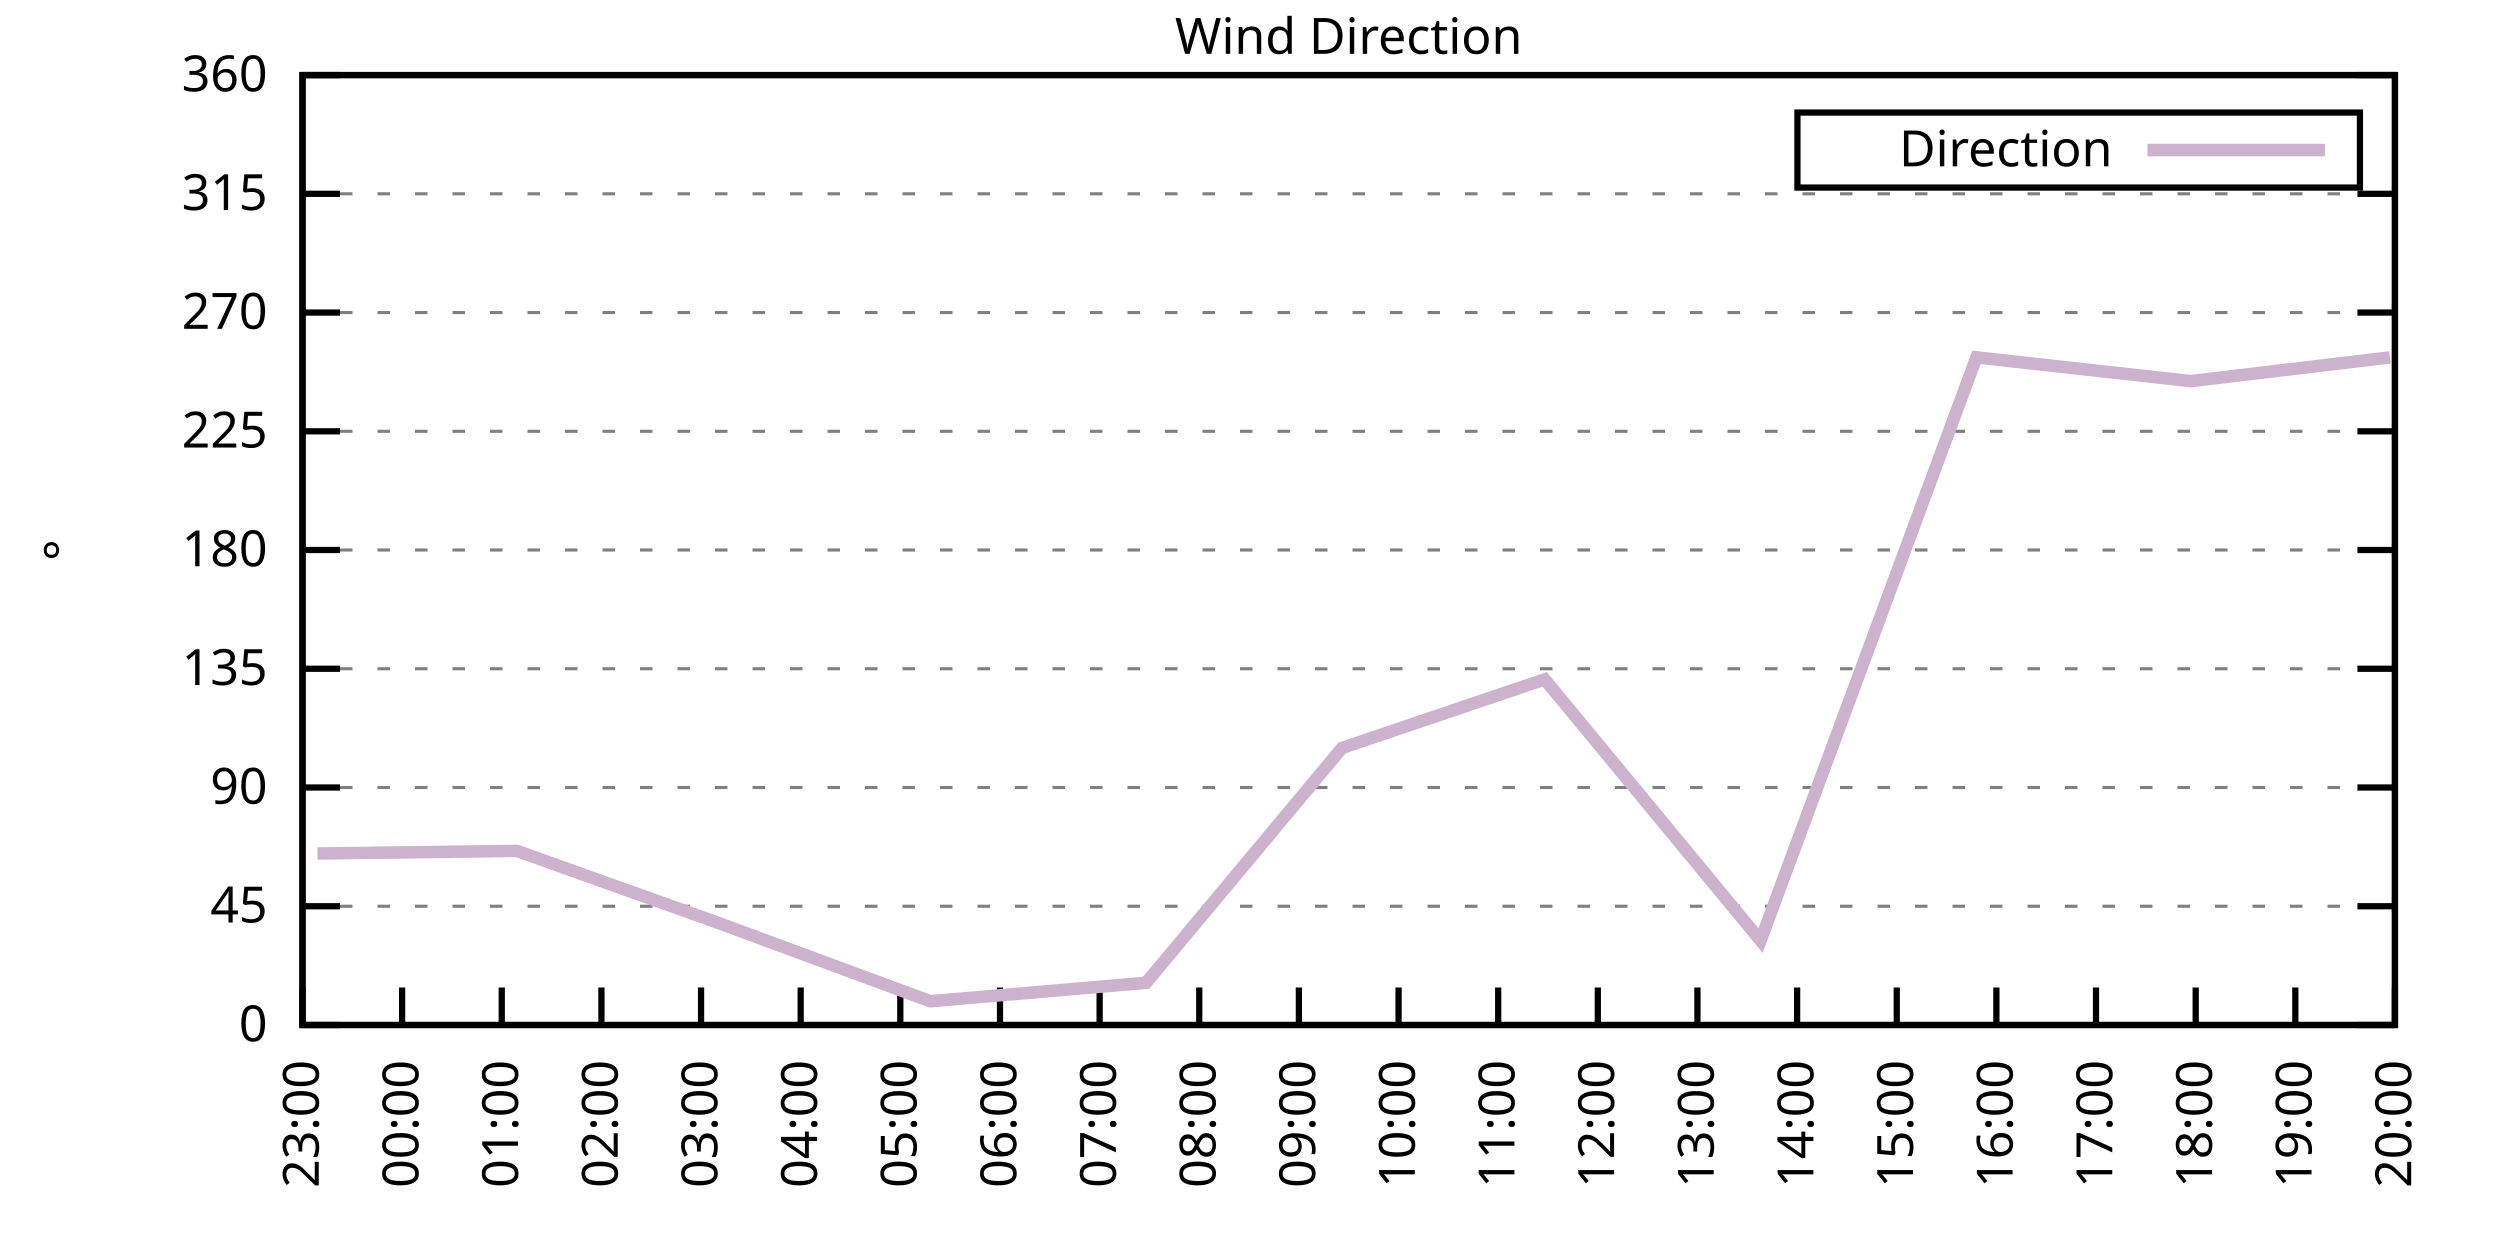
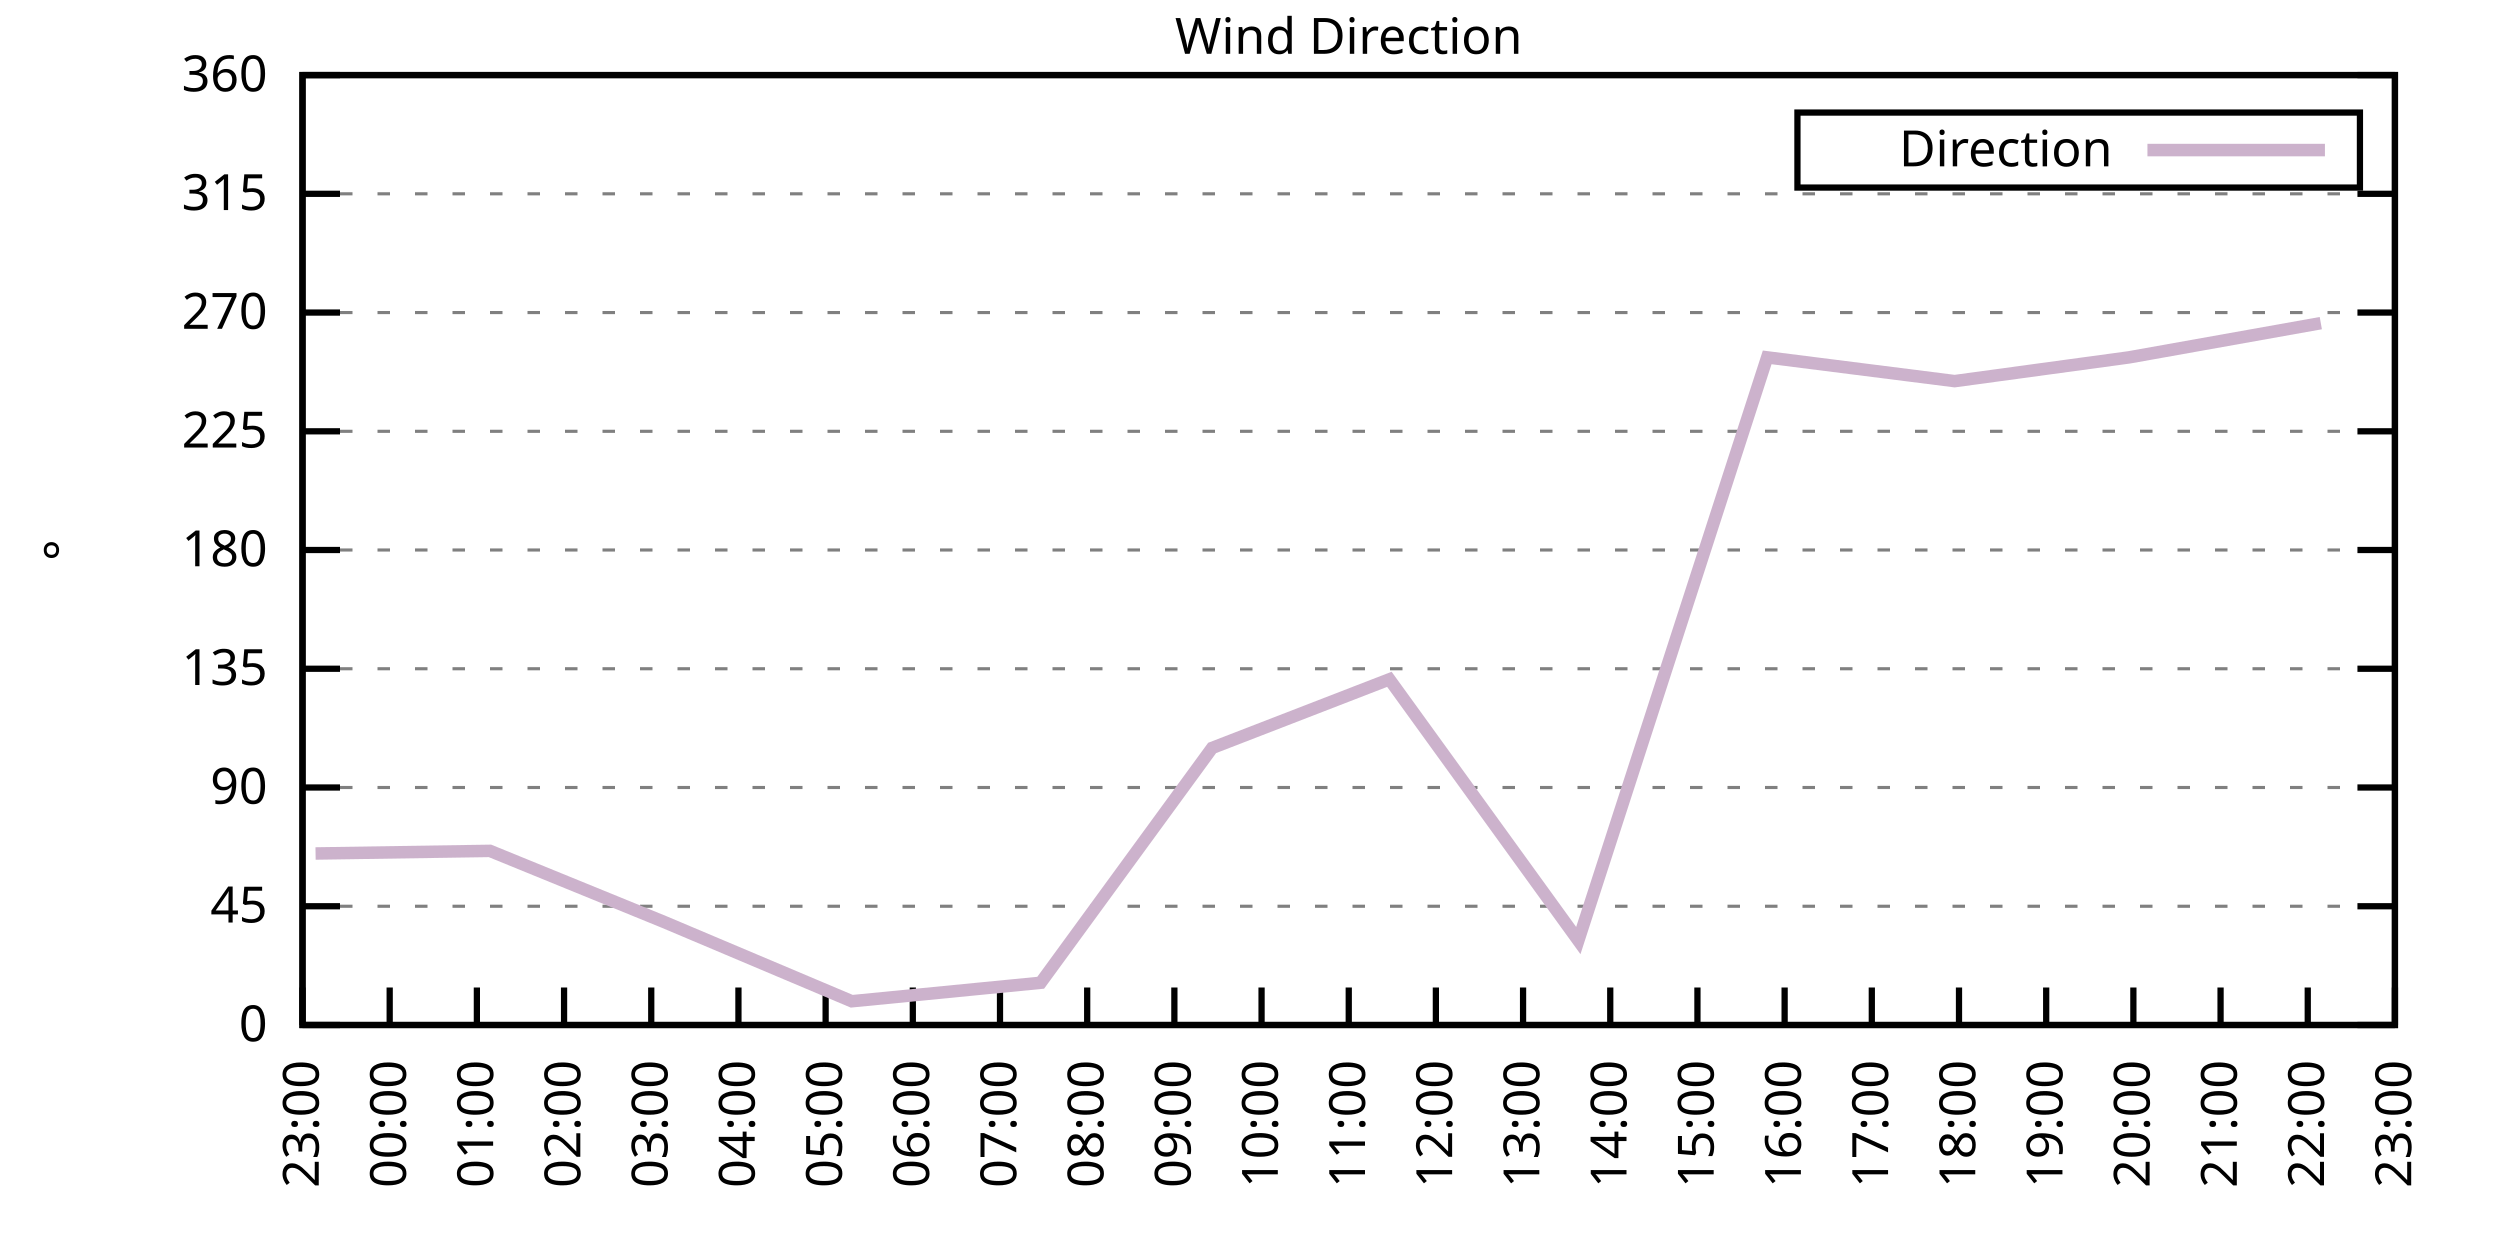
<svg xmlns="http://www.w3.org/2000/svg" xmlns:xlink="http://www.w3.org/1999/xlink" width="400" height="200" viewBox="0 0 400 200">
  <g id="gnuplot_canvas">
    <rect x="0" y="0" width="400" height="200" fill="none" />
    <defs>
      <circle id="gpDot" r="0.5" stroke-width="0.5" stroke="currentColor" />
      <path id="gpPt0" stroke-width="0.333" stroke="currentColor" d="M-1,0 h2 M0,-1 v2" />
      <path id="gpPt1" stroke-width="0.333" stroke="currentColor" d="M-1,-1 L1,1 M1,-1 L-1,1" />
      <path id="gpPt2" stroke-width="0.333" stroke="currentColor" d="M-1,0 L1,0 M0,-1 L0,1 M-1,-1 L1,1 M-1,1 L1,-1" />
      <rect id="gpPt3" stroke-width="0.333" stroke="currentColor" x="-1" y="-1" width="2" height="2" />
      <rect id="gpPt4" stroke-width="0.333" stroke="currentColor" fill="currentColor" x="-1" y="-1" width="2" height="2" />
      <circle id="gpPt5" stroke-width="0.333" stroke="currentColor" cx="0" cy="0" r="1" />
      <use xlink:href="#gpPt5" id="gpPt6" fill="currentColor" stroke="none" />
      <path id="gpPt7" stroke-width="0.333" stroke="currentColor" d="M0,-1.33 L-1.33,0.67 L1.33,0.67 z" />
      <use xlink:href="#gpPt7" id="gpPt8" fill="currentColor" stroke="none" />
      <use xlink:href="#gpPt7" id="gpPt9" stroke="currentColor" transform="rotate(180)" />
      <use xlink:href="#gpPt9" id="gpPt10" fill="currentColor" stroke="none" />
      <use xlink:href="#gpPt3" id="gpPt11" stroke="currentColor" transform="rotate(45)" />
      <use xlink:href="#gpPt11" id="gpPt12" fill="currentColor" stroke="none" />
      <path id="gpPt13" stroke-width="0.333" stroke="currentColor" d="M0,1.330 L1.265,0.411 L0.782,-1.067 L-0.782,-1.076 L-1.265,0.411 z" />
      <use xlink:href="#gpPt13" id="gpPt14" fill="currentColor" stroke="none" />
      <filter id="textbox" filterUnits="objectBoundingBox" x="0" y="0" height="1" width="1">
        <feFlood flood-color="white" flood-opacity="1" result="bgnd" />
        <feComposite in="SourceGraphic" in2="bgnd" operator="atop" />
      </filter>
      <filter id="greybox" filterUnits="objectBoundingBox" x="0" y="0" height="1" width="1">
        <feFlood flood-color="lightgrey" flood-opacity="1" result="grey" />
        <feComposite in="SourceGraphic" in2="grey" operator="atop" />
      </filter>
    </defs>
    <g fill="none" color="white" stroke="currentColor" stroke-width="1.00" stroke-linecap="butt" stroke-linejoin="miter">
</g>
    <g fill="none" color="black" stroke="currentColor" stroke-width="1.00" stroke-linecap="butt" stroke-linejoin="miter">
      <g stroke="none" shape-rendering="crispEdges">
        <polygon fill="rgb(255, 255, 255)" points="48.40,164.00 383.18,164.00 383.18,12.02 48.40,12.02 " />
      </g>
    </g>
    <g fill="none" color="black" stroke="currentColor" stroke-width="1.00" stroke-linecap="butt" stroke-linejoin="miter">
</g>
    <g fill="none" color="black" stroke="black" stroke-width="0.50" stroke-linecap="butt" stroke-linejoin="miter">
</g>
    <g fill="none" color="gray" stroke="currentColor" stroke-width="0.50" stroke-linecap="butt" stroke-linejoin="miter">
      <path stroke="gray" stroke-dasharray="2,4" class="gridline" d="M48.40,164.00 L383.19,164.00  " />
    </g>
    <g fill="none" color="gray" stroke="gray" stroke-width="1.00" stroke-linecap="butt" stroke-linejoin="miter">
</g>
    <g fill="none" color="black" stroke="currentColor" stroke-width="1.00" stroke-linecap="butt" stroke-linejoin="miter">
      <path stroke="black" d="M48.40,164.00 L54.40,164.00 M383.19,164.00 L377.19,164.00  " />
      <g transform="translate(42.80,166.60)" stroke="none" fill="black" font-family="Sans" font-size="8.00" text-anchor="end">
        <text>
          <tspan font-family="Sans"> 0</tspan>
        </text>
      </g>
    </g>
    <g fill="none" color="black" stroke="currentColor" stroke-width="1.00" stroke-linecap="butt" stroke-linejoin="miter">
</g>
    <g fill="none" color="black" stroke="black" stroke-width="0.50" stroke-linecap="butt" stroke-linejoin="miter">
</g>
    <g fill="none" color="gray" stroke="currentColor" stroke-width="0.50" stroke-linecap="butt" stroke-linejoin="miter">
      <path stroke="gray" stroke-dasharray="2,4" class="gridline" d="M48.40,145.00 L383.19,145.00  " />
    </g>
    <g fill="none" color="gray" stroke="gray" stroke-width="1.00" stroke-linecap="butt" stroke-linejoin="miter">
</g>
    <g fill="none" color="black" stroke="currentColor" stroke-width="1.00" stroke-linecap="butt" stroke-linejoin="miter">
      <path stroke="black" d="M48.40,145.00 L54.40,145.00 M383.19,145.00 L377.19,145.00  " />
      <g transform="translate(42.80,147.60)" stroke="none" fill="black" font-family="Sans" font-size="8.00" text-anchor="end">
        <text>
          <tspan font-family="Sans"> 45</tspan>
        </text>
      </g>
    </g>
    <g fill="none" color="black" stroke="currentColor" stroke-width="1.00" stroke-linecap="butt" stroke-linejoin="miter">
</g>
    <g fill="none" color="black" stroke="black" stroke-width="0.50" stroke-linecap="butt" stroke-linejoin="miter">
</g>
    <g fill="none" color="gray" stroke="currentColor" stroke-width="0.50" stroke-linecap="butt" stroke-linejoin="miter">
      <path stroke="gray" stroke-dasharray="2,4" class="gridline" d="M48.40,126.00 L383.19,126.00  " />
    </g>
    <g fill="none" color="gray" stroke="gray" stroke-width="1.00" stroke-linecap="butt" stroke-linejoin="miter">
</g>
    <g fill="none" color="black" stroke="currentColor" stroke-width="1.00" stroke-linecap="butt" stroke-linejoin="miter">
      <path stroke="black" d="M48.40,126.00 L54.40,126.00 M383.19,126.00 L377.19,126.00  " />
      <g transform="translate(42.80,128.60)" stroke="none" fill="black" font-family="Sans" font-size="8.00" text-anchor="end">
        <text>
          <tspan font-family="Sans"> 90</tspan>
        </text>
      </g>
    </g>
    <g fill="none" color="black" stroke="currentColor" stroke-width="1.00" stroke-linecap="butt" stroke-linejoin="miter">
</g>
    <g fill="none" color="black" stroke="black" stroke-width="0.50" stroke-linecap="butt" stroke-linejoin="miter">
</g>
    <g fill="none" color="gray" stroke="currentColor" stroke-width="0.50" stroke-linecap="butt" stroke-linejoin="miter">
      <path stroke="gray" stroke-dasharray="2,4" class="gridline" d="M48.40,107.00 L383.19,107.00  " />
    </g>
    <g fill="none" color="gray" stroke="gray" stroke-width="1.00" stroke-linecap="butt" stroke-linejoin="miter">
</g>
    <g fill="none" color="black" stroke="currentColor" stroke-width="1.00" stroke-linecap="butt" stroke-linejoin="miter">
      <path stroke="black" d="M48.40,107.00 L54.40,107.00 M383.19,107.00 L377.19,107.00  " />
      <g transform="translate(42.80,109.60)" stroke="none" fill="black" font-family="Sans" font-size="8.00" text-anchor="end">
        <text>
          <tspan font-family="Sans"> 135</tspan>
        </text>
      </g>
    </g>
    <g fill="none" color="black" stroke="currentColor" stroke-width="1.00" stroke-linecap="butt" stroke-linejoin="miter">
</g>
    <g fill="none" color="black" stroke="black" stroke-width="0.50" stroke-linecap="butt" stroke-linejoin="miter">
</g>
    <g fill="none" color="gray" stroke="currentColor" stroke-width="0.50" stroke-linecap="butt" stroke-linejoin="miter">
      <path stroke="gray" stroke-dasharray="2,4" class="gridline" d="M48.40,88.00 L383.19,88.00  " />
    </g>
    <g fill="none" color="gray" stroke="gray" stroke-width="1.00" stroke-linecap="butt" stroke-linejoin="miter">
</g>
    <g fill="none" color="black" stroke="currentColor" stroke-width="1.00" stroke-linecap="butt" stroke-linejoin="miter">
      <path stroke="black" d="M48.40,88.00 L54.40,88.00 M383.19,88.00 L377.19,88.00  " />
      <g transform="translate(42.80,90.60)" stroke="none" fill="black" font-family="Sans" font-size="8.00" text-anchor="end">
        <text>
          <tspan font-family="Sans"> 180</tspan>
        </text>
      </g>
    </g>
    <g fill="none" color="black" stroke="currentColor" stroke-width="1.00" stroke-linecap="butt" stroke-linejoin="miter">
</g>
    <g fill="none" color="black" stroke="black" stroke-width="0.50" stroke-linecap="butt" stroke-linejoin="miter">
</g>
    <g fill="none" color="gray" stroke="currentColor" stroke-width="0.50" stroke-linecap="butt" stroke-linejoin="miter">
      <path stroke="gray" stroke-dasharray="2,4" class="gridline" d="M48.40,69.01 L383.19,69.01  " />
    </g>
    <g fill="none" color="gray" stroke="gray" stroke-width="1.00" stroke-linecap="butt" stroke-linejoin="miter">
</g>
    <g fill="none" color="black" stroke="currentColor" stroke-width="1.00" stroke-linecap="butt" stroke-linejoin="miter">
      <path stroke="black" d="M48.40,69.01 L54.40,69.01 M383.19,69.01 L377.19,69.01  " />
      <g transform="translate(42.80,71.61)" stroke="none" fill="black" font-family="Sans" font-size="8.00" text-anchor="end">
        <text>
          <tspan font-family="Sans"> 225</tspan>
        </text>
      </g>
    </g>
    <g fill="none" color="black" stroke="currentColor" stroke-width="1.00" stroke-linecap="butt" stroke-linejoin="miter">
</g>
    <g fill="none" color="black" stroke="black" stroke-width="0.50" stroke-linecap="butt" stroke-linejoin="miter">
</g>
    <g fill="none" color="gray" stroke="currentColor" stroke-width="0.50" stroke-linecap="butt" stroke-linejoin="miter">
      <path stroke="gray" stroke-dasharray="2,4" class="gridline" d="M48.40,50.01 L383.19,50.01  " />
    </g>
    <g fill="none" color="gray" stroke="gray" stroke-width="1.00" stroke-linecap="butt" stroke-linejoin="miter">
</g>
    <g fill="none" color="black" stroke="currentColor" stroke-width="1.00" stroke-linecap="butt" stroke-linejoin="miter">
      <path stroke="black" d="M48.40,50.01 L54.40,50.01 M383.19,50.01 L377.19,50.01  " />
      <g transform="translate(42.80,52.61)" stroke="none" fill="black" font-family="Sans" font-size="8.00" text-anchor="end">
        <text>
          <tspan font-family="Sans"> 270</tspan>
        </text>
      </g>
    </g>
    <g fill="none" color="black" stroke="currentColor" stroke-width="1.00" stroke-linecap="butt" stroke-linejoin="miter">
</g>
    <g fill="none" color="black" stroke="black" stroke-width="0.50" stroke-linecap="butt" stroke-linejoin="miter">
</g>
    <g fill="none" color="gray" stroke="currentColor" stroke-width="0.50" stroke-linecap="butt" stroke-linejoin="miter">
      <path stroke="gray" stroke-dasharray="2,4" class="gridline" d="M48.40,31.01 L383.19,31.01  " />
    </g>
    <g fill="none" color="gray" stroke="gray" stroke-width="1.00" stroke-linecap="butt" stroke-linejoin="miter">
</g>
    <g fill="none" color="black" stroke="currentColor" stroke-width="1.00" stroke-linecap="butt" stroke-linejoin="miter">
      <path stroke="black" d="M48.40,31.01 L54.40,31.01 M383.19,31.01 L377.19,31.01  " />
      <g transform="translate(42.80,33.61)" stroke="none" fill="black" font-family="Sans" font-size="8.00" text-anchor="end">
        <text>
          <tspan font-family="Sans"> 315</tspan>
        </text>
      </g>
    </g>
    <g fill="none" color="black" stroke="currentColor" stroke-width="1.00" stroke-linecap="butt" stroke-linejoin="miter">
</g>
    <g fill="none" color="black" stroke="black" stroke-width="0.50" stroke-linecap="butt" stroke-linejoin="miter">
</g>
    <g fill="none" color="gray" stroke="currentColor" stroke-width="0.50" stroke-linecap="butt" stroke-linejoin="miter">
      <path stroke="gray" stroke-dasharray="2,4" class="gridline" d="M48.40,12.01 L383.19,12.01  " />
    </g>
    <g fill="none" color="gray" stroke="gray" stroke-width="1.00" stroke-linecap="butt" stroke-linejoin="miter">
</g>
    <g fill="none" color="black" stroke="currentColor" stroke-width="1.00" stroke-linecap="butt" stroke-linejoin="miter">
      <path stroke="black" d="M48.40,12.01 L54.40,12.01 M383.19,12.01 L377.19,12.01  " />
      <g transform="translate(42.80,14.61)" stroke="none" fill="black" font-family="Sans" font-size="8.00" text-anchor="end">
        <text>
          <tspan font-family="Sans"> 360</tspan>
        </text>
      </g>
    </g>
    <g fill="none" color="black" stroke="currentColor" stroke-width="1.00" stroke-linecap="butt" stroke-linejoin="miter">
      <path stroke="black" d="M48.40,164.00 L48.40,158.00  " />
      <g transform="translate(51.00,169.60) rotate(270.00)" stroke="none" fill="black" font-family="Sans" font-size="8.00" text-anchor="end">
        <text>
          <tspan font-family="Sans">23:00</tspan>
        </text>
      </g>
    </g>
    <g fill="none" color="black" stroke="currentColor" stroke-width="1.00" stroke-linecap="butt" stroke-linejoin="miter">
-       <path stroke="black" d="M64.34,164.00 L64.34,158.00  " />
-       <g transform="translate(66.94,169.60) rotate(270.00)" stroke="none" fill="black" font-family="Sans" font-size="8.00" text-anchor="end">
+       <path stroke="black" d="M62.35,164.00 L62.35,158.00  " />
+       <g transform="translate(64.95,169.60) rotate(270.00)" stroke="none" fill="black" font-family="Sans" font-size="8.00" text-anchor="end">
        <text>
          <tspan font-family="Sans">00:00</tspan>
        </text>
      </g>
    </g>
    <g fill="none" color="black" stroke="currentColor" stroke-width="1.00" stroke-linecap="butt" stroke-linejoin="miter">
-       <path stroke="black" d="M80.28,164.00 L80.28,158.00  " />
-       <g transform="translate(82.88,169.60) rotate(270.00)" stroke="none" fill="black" font-family="Sans" font-size="8.00" text-anchor="end">
+       <path stroke="black" d="M76.30,164.00 L76.30,158.00  " />
+       <g transform="translate(78.90,169.60) rotate(270.00)" stroke="none" fill="black" font-family="Sans" font-size="8.00" text-anchor="end">
        <text>
          <tspan font-family="Sans">01:00</tspan>
        </text>
      </g>
    </g>
    <g fill="none" color="black" stroke="currentColor" stroke-width="1.00" stroke-linecap="butt" stroke-linejoin="miter">
-       <path stroke="black" d="M96.23,164.00 L96.23,158.00  " />
-       <g transform="translate(98.83,169.60) rotate(270.00)" stroke="none" fill="black" font-family="Sans" font-size="8.00" text-anchor="end">
+       <path stroke="black" d="M90.25,164.00 L90.25,158.00  " />
+       <g transform="translate(92.85,169.60) rotate(270.00)" stroke="none" fill="black" font-family="Sans" font-size="8.00" text-anchor="end">
        <text>
          <tspan font-family="Sans">02:00</tspan>
        </text>
      </g>
    </g>
    <g fill="none" color="black" stroke="currentColor" stroke-width="1.00" stroke-linecap="butt" stroke-linejoin="miter">
-       <path stroke="black" d="M112.17,164.00 L112.17,158.00  " />
-       <g transform="translate(114.77,169.60) rotate(270.00)" stroke="none" fill="black" font-family="Sans" font-size="8.00" text-anchor="end">
+       <path stroke="black" d="M104.20,164.00 L104.20,158.00  " />
+       <g transform="translate(106.80,169.60) rotate(270.00)" stroke="none" fill="black" font-family="Sans" font-size="8.00" text-anchor="end">
        <text>
          <tspan font-family="Sans">03:00</tspan>
        </text>
      </g>
    </g>
    <g fill="none" color="black" stroke="currentColor" stroke-width="1.00" stroke-linecap="butt" stroke-linejoin="miter">
-       <path stroke="black" d="M128.11,164.00 L128.11,158.00  " />
-       <g transform="translate(130.71,169.60) rotate(270.00)" stroke="none" fill="black" font-family="Sans" font-size="8.00" text-anchor="end">
+       <path stroke="black" d="M118.15,164.00 L118.15,158.00  " />
+       <g transform="translate(120.75,169.60) rotate(270.00)" stroke="none" fill="black" font-family="Sans" font-size="8.00" text-anchor="end">
        <text>
          <tspan font-family="Sans">04:00</tspan>
        </text>
      </g>
    </g>
    <g fill="none" color="black" stroke="currentColor" stroke-width="1.00" stroke-linecap="butt" stroke-linejoin="miter">
-       <path stroke="black" d="M144.05,164.00 L144.05,158.00  " />
-       <g transform="translate(146.65,169.60) rotate(270.00)" stroke="none" fill="black" font-family="Sans" font-size="8.00" text-anchor="end">
+       <path stroke="black" d="M132.10,164.00 L132.10,158.00  " />
+       <g transform="translate(134.70,169.60) rotate(270.00)" stroke="none" fill="black" font-family="Sans" font-size="8.00" text-anchor="end">
        <text>
          <tspan font-family="Sans">05:00</tspan>
+         </text>
+       </g>
+     </g>
+     <g fill="none" color="black" stroke="currentColor" stroke-width="1.00" stroke-linecap="butt" stroke-linejoin="miter">
+       <path stroke="black" d="M146.05,164.00 L146.05,158.00  " />
+       <g transform="translate(148.65,169.60) rotate(270.00)" stroke="none" fill="black" font-family="Sans" font-size="8.00" text-anchor="end">
+         <text>
+           <tspan font-family="Sans">06:00</tspan>
        </text>
      </g>
    </g>
    <g fill="none" color="black" stroke="currentColor" stroke-width="1.00" stroke-linecap="butt" stroke-linejoin="miter">
      <path stroke="black" d="M160.00,164.00 L160.00,158.00  " />
      <g transform="translate(162.60,169.60) rotate(270.00)" stroke="none" fill="black" font-family="Sans" font-size="8.00" text-anchor="end">
        <text>
-           <tspan font-family="Sans">06:00</tspan>
-         </text>
-       </g>
-     </g>
-     <g fill="none" color="black" stroke="currentColor" stroke-width="1.00" stroke-linecap="butt" stroke-linejoin="miter">
-       <path stroke="black" d="M175.94,164.00 L175.94,158.00  " />
-       <g transform="translate(178.54,169.60) rotate(270.00)" stroke="none" fill="black" font-family="Sans" font-size="8.00" text-anchor="end">
-         <text>
          <tspan font-family="Sans">07:00</tspan>
        </text>
      </g>
    </g>
    <g fill="none" color="black" stroke="currentColor" stroke-width="1.00" stroke-linecap="butt" stroke-linejoin="miter">
-       <path stroke="black" d="M191.88,164.00 L191.88,158.00  " />
-       <g transform="translate(194.48,169.60) rotate(270.00)" stroke="none" fill="black" font-family="Sans" font-size="8.00" text-anchor="end">
+       <path stroke="black" d="M173.95,164.00 L173.95,158.00  " />
+       <g transform="translate(176.55,169.60) rotate(270.00)" stroke="none" fill="black" font-family="Sans" font-size="8.00" text-anchor="end">
        <text>
          <tspan font-family="Sans">08:00</tspan>
        </text>
      </g>
    </g>
    <g fill="none" color="black" stroke="currentColor" stroke-width="1.00" stroke-linecap="butt" stroke-linejoin="miter">
-       <path stroke="black" d="M207.82,164.00 L207.82,158.00  " />
-       <g transform="translate(210.42,169.60) rotate(270.00)" stroke="none" fill="black" font-family="Sans" font-size="8.00" text-anchor="end">
+       <path stroke="black" d="M187.90,164.00 L187.90,158.00  " />
+       <g transform="translate(190.50,169.60) rotate(270.00)" stroke="none" fill="black" font-family="Sans" font-size="8.00" text-anchor="end">
        <text>
          <tspan font-family="Sans">09:00</tspan>
        </text>
      </g>
    </g>
    <g fill="none" color="black" stroke="currentColor" stroke-width="1.00" stroke-linecap="butt" stroke-linejoin="miter">
-       <path stroke="black" d="M223.77,164.00 L223.77,158.00  " />
-       <g transform="translate(226.37,169.60) rotate(270.00)" stroke="none" fill="black" font-family="Sans" font-size="8.00" text-anchor="end">
+       <path stroke="black" d="M201.85,164.00 L201.85,158.00  " />
+       <g transform="translate(204.45,169.60) rotate(270.00)" stroke="none" fill="black" font-family="Sans" font-size="8.00" text-anchor="end">
        <text>
          <tspan font-family="Sans">10:00</tspan>
        </text>
      </g>
    </g>
    <g fill="none" color="black" stroke="currentColor" stroke-width="1.00" stroke-linecap="butt" stroke-linejoin="miter">
-       <path stroke="black" d="M239.71,164.00 L239.71,158.00  " />
-       <g transform="translate(242.31,169.60) rotate(270.00)" stroke="none" fill="black" font-family="Sans" font-size="8.00" text-anchor="end">
+       <path stroke="black" d="M215.80,164.00 L215.80,158.00  " />
+       <g transform="translate(218.40,169.60) rotate(270.00)" stroke="none" fill="black" font-family="Sans" font-size="8.00" text-anchor="end">
        <text>
          <tspan font-family="Sans">11:00</tspan>
        </text>
      </g>
    </g>
    <g fill="none" color="black" stroke="currentColor" stroke-width="1.00" stroke-linecap="butt" stroke-linejoin="miter">
-       <path stroke="black" d="M255.65,164.00 L255.65,158.00  " />
-       <g transform="translate(258.25,169.60) rotate(270.00)" stroke="none" fill="black" font-family="Sans" font-size="8.00" text-anchor="end">
+       <path stroke="black" d="M229.74,164.00 L229.74,158.00  " />
+       <g transform="translate(232.34,169.60) rotate(270.00)" stroke="none" fill="black" font-family="Sans" font-size="8.00" text-anchor="end">
        <text>
          <tspan font-family="Sans">12:00</tspan>
+         </text>
+       </g>
+     </g>
+     <g fill="none" color="black" stroke="currentColor" stroke-width="1.00" stroke-linecap="butt" stroke-linejoin="miter">
+       <path stroke="black" d="M243.69,164.00 L243.69,158.00  " />
+       <g transform="translate(246.29,169.60) rotate(270.00)" stroke="none" fill="black" font-family="Sans" font-size="8.00" text-anchor="end">
+         <text>
+           <tspan font-family="Sans">13:00</tspan>
+         </text>
+       </g>
+     </g>
+     <g fill="none" color="black" stroke="currentColor" stroke-width="1.00" stroke-linecap="butt" stroke-linejoin="miter">
+       <path stroke="black" d="M257.64,164.00 L257.64,158.00  " />
+       <g transform="translate(260.24,169.60) rotate(270.00)" stroke="none" fill="black" font-family="Sans" font-size="8.00" text-anchor="end">
+         <text>
+           <tspan font-family="Sans">14:00</tspan>
        </text>
      </g>
    </g>
    <g fill="none" color="black" stroke="currentColor" stroke-width="1.00" stroke-linecap="butt" stroke-linejoin="miter">
      <path stroke="black" d="M271.59,164.00 L271.59,158.00  " />
      <g transform="translate(274.19,169.60) rotate(270.00)" stroke="none" fill="black" font-family="Sans" font-size="8.00" text-anchor="end">
        <text>
-           <tspan font-family="Sans">13:00</tspan>
-         </text>
-       </g>
-     </g>
-     <g fill="none" color="black" stroke="currentColor" stroke-width="1.00" stroke-linecap="butt" stroke-linejoin="miter">
-       <path stroke="black" d="M287.54,164.00 L287.54,158.00  " />
-       <g transform="translate(290.14,169.60) rotate(270.00)" stroke="none" fill="black" font-family="Sans" font-size="8.00" text-anchor="end">
-         <text>
-           <tspan font-family="Sans">14:00</tspan>
-         </text>
-       </g>
-     </g>
-     <g fill="none" color="black" stroke="currentColor" stroke-width="1.00" stroke-linecap="butt" stroke-linejoin="miter">
-       <path stroke="black" d="M303.48,164.00 L303.48,158.00  " />
-       <g transform="translate(306.08,169.60) rotate(270.00)" stroke="none" fill="black" font-family="Sans" font-size="8.00" text-anchor="end">
-         <text>
          <tspan font-family="Sans">15:00</tspan>
        </text>
      </g>
    </g>
    <g fill="none" color="black" stroke="currentColor" stroke-width="1.00" stroke-linecap="butt" stroke-linejoin="miter">
-       <path stroke="black" d="M319.42,164.00 L319.42,158.00  " />
-       <g transform="translate(322.02,169.60) rotate(270.00)" stroke="none" fill="black" font-family="Sans" font-size="8.00" text-anchor="end">
+       <path stroke="black" d="M285.54,164.00 L285.54,158.00  " />
+       <g transform="translate(288.14,169.60) rotate(270.00)" stroke="none" fill="black" font-family="Sans" font-size="8.00" text-anchor="end">
        <text>
          <tspan font-family="Sans">16:00</tspan>
        </text>
      </g>
    </g>
    <g fill="none" color="black" stroke="currentColor" stroke-width="1.00" stroke-linecap="butt" stroke-linejoin="miter">
-       <path stroke="black" d="M335.36,164.00 L335.36,158.00  " />
-       <g transform="translate(337.96,169.60) rotate(270.00)" stroke="none" fill="black" font-family="Sans" font-size="8.00" text-anchor="end">
+       <path stroke="black" d="M299.49,164.00 L299.49,158.00  " />
+       <g transform="translate(302.09,169.60) rotate(270.00)" stroke="none" fill="black" font-family="Sans" font-size="8.00" text-anchor="end">
        <text>
          <tspan font-family="Sans">17:00</tspan>
        </text>
      </g>
    </g>
    <g fill="none" color="black" stroke="currentColor" stroke-width="1.00" stroke-linecap="butt" stroke-linejoin="miter">
-       <path stroke="black" d="M351.31,164.00 L351.31,158.00  " />
-       <g transform="translate(353.91,169.60) rotate(270.00)" stroke="none" fill="black" font-family="Sans" font-size="8.00" text-anchor="end">
+       <path stroke="black" d="M313.44,164.00 L313.44,158.00  " />
+       <g transform="translate(316.04,169.60) rotate(270.00)" stroke="none" fill="black" font-family="Sans" font-size="8.00" text-anchor="end">
        <text>
          <tspan font-family="Sans">18:00</tspan>
        </text>
      </g>
    </g>
    <g fill="none" color="black" stroke="currentColor" stroke-width="1.00" stroke-linecap="butt" stroke-linejoin="miter">
-       <path stroke="black" d="M367.25,164.00 L367.25,158.00  " />
-       <g transform="translate(369.85,169.60) rotate(270.00)" stroke="none" fill="black" font-family="Sans" font-size="8.00" text-anchor="end">
+       <path stroke="black" d="M327.39,164.00 L327.39,158.00  " />
+       <g transform="translate(329.99,169.60) rotate(270.00)" stroke="none" fill="black" font-family="Sans" font-size="8.00" text-anchor="end">
        <text>
          <tspan font-family="Sans">19:00</tspan>
+         </text>
+       </g>
+     </g>
+     <g fill="none" color="black" stroke="currentColor" stroke-width="1.00" stroke-linecap="butt" stroke-linejoin="miter">
+       <path stroke="black" d="M341.34,164.00 L341.34,158.00  " />
+       <g transform="translate(343.94,169.60) rotate(270.00)" stroke="none" fill="black" font-family="Sans" font-size="8.00" text-anchor="end">
+         <text>
+           <tspan font-family="Sans">20:00</tspan>
+         </text>
+       </g>
+     </g>
+     <g fill="none" color="black" stroke="currentColor" stroke-width="1.00" stroke-linecap="butt" stroke-linejoin="miter">
+       <path stroke="black" d="M355.29,164.00 L355.29,158.00  " />
+       <g transform="translate(357.89,169.60) rotate(270.00)" stroke="none" fill="black" font-family="Sans" font-size="8.00" text-anchor="end">
+         <text>
+           <tspan font-family="Sans">21:00</tspan>
+         </text>
+       </g>
+     </g>
+     <g fill="none" color="black" stroke="currentColor" stroke-width="1.00" stroke-linecap="butt" stroke-linejoin="miter">
+       <path stroke="black" d="M369.24,164.00 L369.24,158.00  " />
+       <g transform="translate(371.84,169.60) rotate(270.00)" stroke="none" fill="black" font-family="Sans" font-size="8.00" text-anchor="end">
+         <text>
+           <tspan font-family="Sans">22:00</tspan>
        </text>
      </g>
    </g>
    <g fill="none" color="black" stroke="currentColor" stroke-width="1.00" stroke-linecap="butt" stroke-linejoin="miter">
      <path stroke="black" d="M383.19,164.00 L383.19,158.00  " />
      <g transform="translate(385.79,169.60) rotate(270.00)" stroke="none" fill="black" font-family="Sans" font-size="8.00" text-anchor="end">
        <text>
-           <tspan font-family="Sans">20:00</tspan>
+           <tspan font-family="Sans">23:00</tspan>
        </text>
      </g>
    </g>
    <g fill="none" color="black" stroke="currentColor" stroke-width="1.00" stroke-linecap="butt" stroke-linejoin="miter">
</g>
    <g fill="none" color="black" stroke="currentColor" stroke-width="1.00" stroke-linecap="butt" stroke-linejoin="miter">
      <path stroke="black" d="M48.40,12.01 L48.40,164.00 L383.19,164.00 L383.19,12.01 L48.40,12.01 Z  " />
    </g>
    <g fill="none" color="black" stroke="currentColor" stroke-width="1.00" stroke-linecap="butt" stroke-linejoin="miter">
</g>
    <g fill="none" color="black" stroke="currentColor" stroke-width="1.00" stroke-linecap="butt" stroke-linejoin="miter">
      <path stroke="black" d="M287.59,30.01 L287.59,18.01 L377.59,18.01 L377.59,30.01 L287.59,30.01 Z  " />
    </g>
    <g id="Wind_direction_plot_1">
      <g fill="none" color="white" stroke="black" stroke-width="2.00" stroke-linecap="butt" stroke-linejoin="miter">
</g>
      <g fill="none" color="black" stroke="currentColor" stroke-width="2.00" stroke-linecap="butt" stroke-linejoin="miter">
        <g transform="translate(337.99,26.61)" stroke="none" fill="black" font-family="Sans" font-size="8.00" text-anchor="end">
          <text>
            <tspan font-family="Sans">Direction</tspan>
          </text>
        </g>
      </g>
      <g fill="none" color="black" stroke="currentColor" stroke-width="2.00" stroke-linecap="butt" stroke-linejoin="miter">
-         <path stroke="rgb(204, 178, 204)" d="M343.59,24.01 L371.99,24.01 M50.79,136.56 L82.68,136.14 L114.56,147.53 L148.84,160.20 L183.38,157.24 L214.73,119.67   L247.15,108.69 L281.69,150.49 L316.23,57.18 L350.51,60.98 L382.39,57.18  " />
+         <path stroke="rgb(204, 178, 204)" d="M343.59,24.01 L371.99,24.01 M50.49,136.56 L78.39,136.14 L106.29,147.53 L136.28,160.20 L166.51,157.24 L193.94,119.67   L222.30,108.69 L252.53,150.49 L282.75,57.18 L312.74,60.98 L340.64,57.18 L371.33,51.70  " />
      </g>
    </g>
    <g fill="none" color="black" stroke="currentColor" stroke-width="2.00" stroke-linecap="butt" stroke-linejoin="miter">
</g>
    <g fill="none" color="black" stroke="black" stroke-width="1.00" stroke-linecap="butt" stroke-linejoin="miter">
</g>
    <g fill="none" color="black" stroke="currentColor" stroke-width="1.00" stroke-linecap="butt" stroke-linejoin="miter">
      <path stroke="black" d="M48.40,12.01 L48.40,164.00 L383.19,164.00 L383.19,12.01 L48.40,12.01 Z  " />
      <g transform="translate(12.80,88.01) rotate(270.00)" stroke="none" fill="black" font-family="Sans" font-size="8.00" text-anchor="middle">
        <text>
          <tspan font-family="Sans">°</tspan>
        </text>
      </g>
    </g>
    <g fill="none" color="black" stroke="currentColor" stroke-width="1.00" stroke-linecap="butt" stroke-linejoin="miter">
</g>
    <g fill="none" color="black" stroke="currentColor" stroke-width="1.00" stroke-linecap="butt" stroke-linejoin="miter">
      <g transform="translate(215.79,8.61)" stroke="none" fill="black" font-family="Sans" font-size="8.00" text-anchor="middle">
        <text>
          <tspan font-family="Sans">Wind Direction</tspan>
        </text>
      </g>
    </g>
    <g fill="none" color="black" stroke="currentColor" stroke-width="1.00" stroke-linecap="butt" stroke-linejoin="miter">
</g>
  </g>
</svg>
